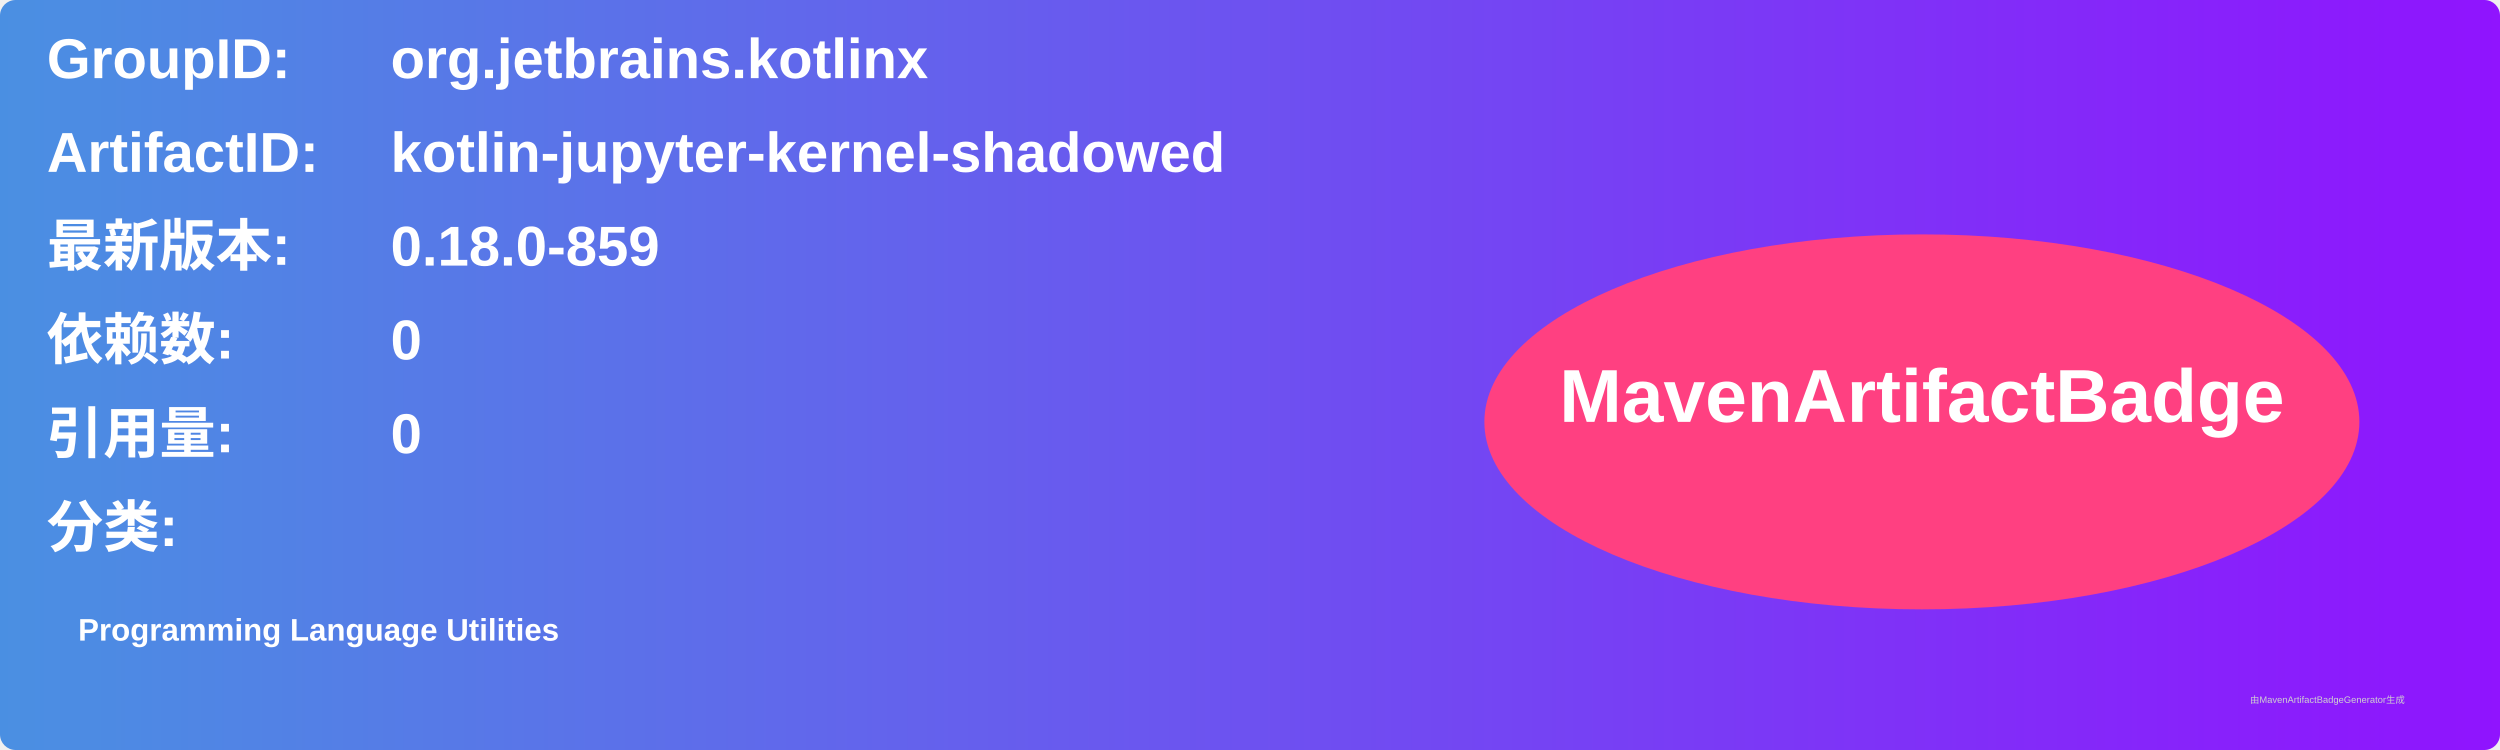
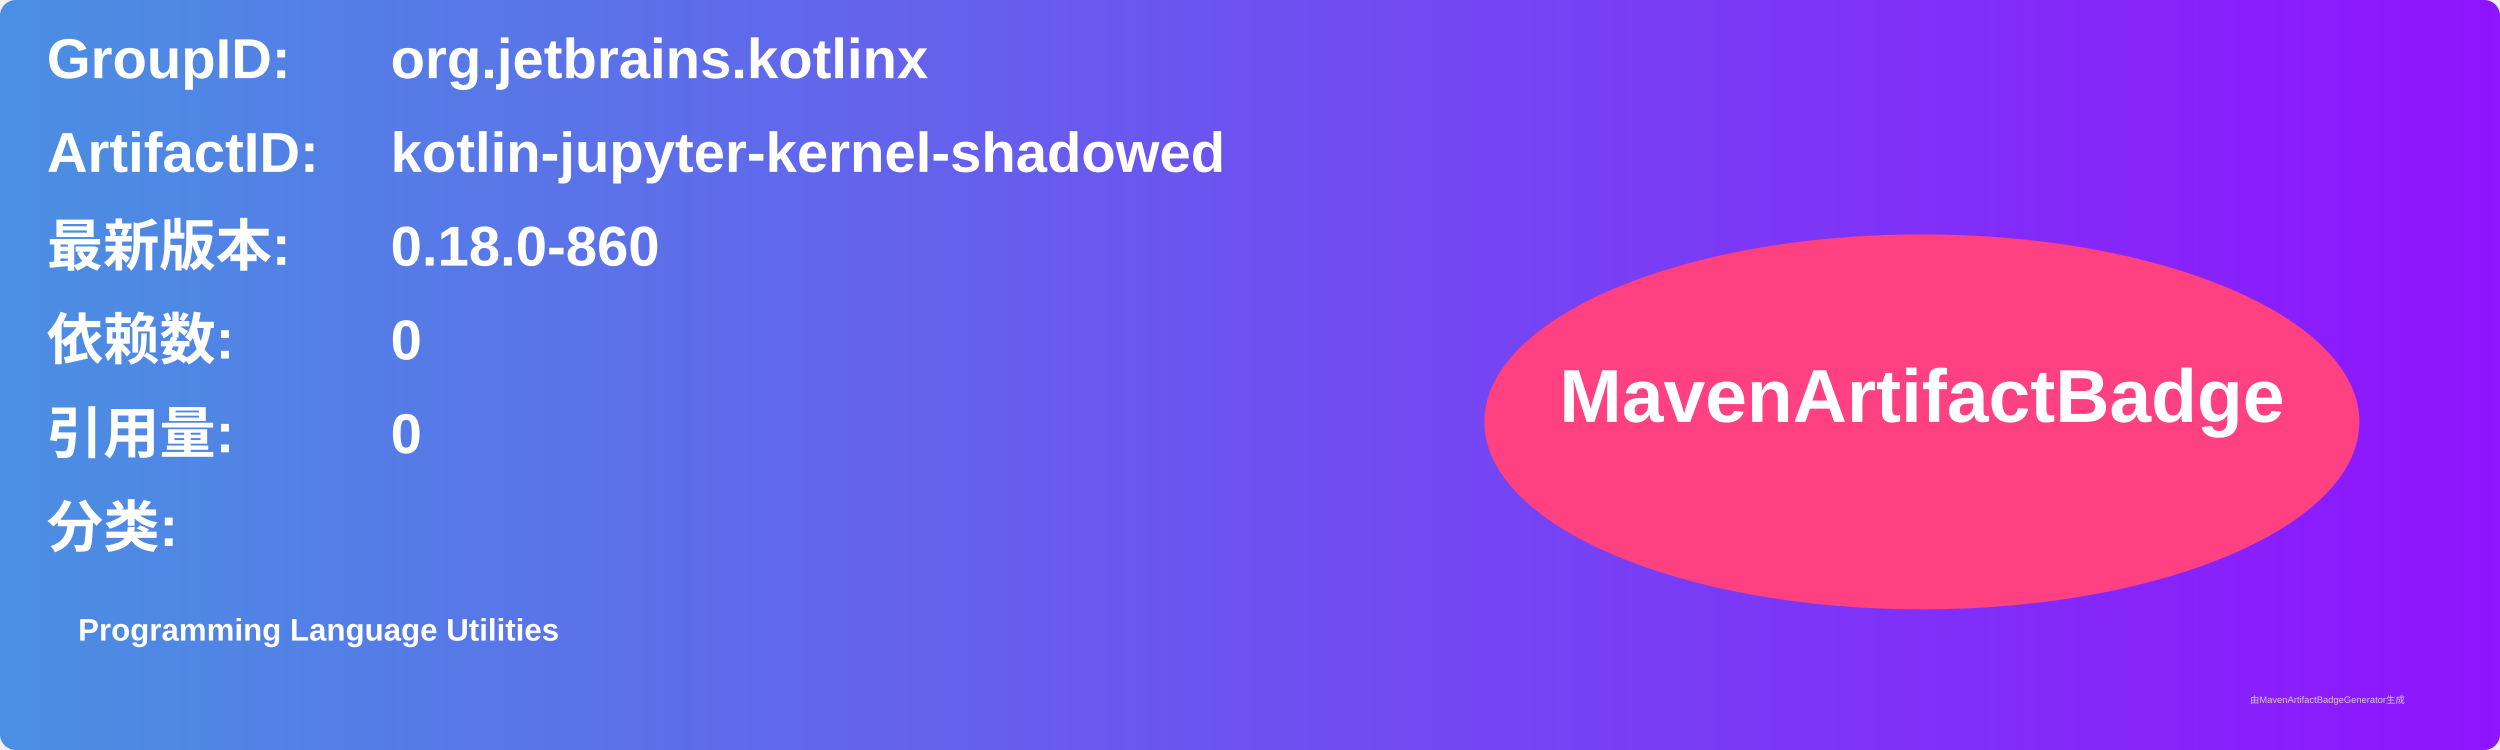
<svg xmlns="http://www.w3.org/2000/svg" width="800" height="240" viewBox="0 0 800 240">
  <linearGradient id="grad" x1="0%" y1="0%" x2="100%" y2="0%">
    <stop offset="0%" stop-color="#4a90e2" />
    <stop offset="100%" stop-color="#9013fe" />
  </linearGradient>
  <rect width="100%" height="100%" rx="5" ry="5" fill="url(#grad)" />
  <g transform="translate(15, 15)">
    <text x="0" y="10" font-family="Arial" font-size="18" fill="white" font-weight="bold" width="260">GroupID:</text>
    <text x="110" y="10" font-family="Arial" font-size="18" fill="white" font-weight="bold" width="460">org.jetbrains.kotlinx</text>
    <text x="0" y="40" font-family="Arial" font-size="18" fill="white" font-weight="bold" width="260">ArtifactID:</text>
    <text x="110" y="40" font-family="Arial" font-size="18" fill="white" font-weight="bold" width="460">kotlin-jupyter-kernel-shadowed</text>
    <text x="0" y="70" font-family="Arial" font-size="18" fill="white" font-weight="bold">最新版本:</text>
    <text x="110" y="70" font-family="Arial" font-size="18" fill="white" font-weight="bold">
-       <tspan font-weight="bold">0.18.0-859</tspan>
+       <tspan font-weight="bold">0.18.0-860</tspan>
    </text>
    <text x="0" y="100" font-family="Arial" font-size="18" fill="white" font-weight="bold">依赖数: </text>
    <text x="110" y="100" font-family="Arial" font-size="18" fill="white">
      <tspan font-weight="bold">0</tspan>
    </text>
    <text x="0" y="130" font-family="Arial" font-size="18" fill="white" font-weight="bold">引用量: </text>
    <text x="110" y="130" font-family="Arial" font-size="18" fill="white">
      <tspan font-weight="bold">0</tspan>
    </text>
    <text x="0" y="160" font-family="Arial" font-size="18" fill="white" font-weight="bold">分类:</text>
    <text x="10" y="190" font-family="Arial" font-size="10" fill="white">
      <tspan font-weight="bold">Programming Language Utilities</tspan>
    </text>
    <ellipse cx="600" cy="120" rx="140" ry="60" fill="#ff4081" />
    <text x="600" y="120" text-anchor="middle" font-family="Arial" font-size="24" fill="white" font-weight="bold">MavenArtifactBadge</text>
  </g>
  <text x="720" y="225" font-family="Arial" font-size="3" fill="#d0d0d0">由MavenArtifactBadgeGenerator生成</text>
</svg>
